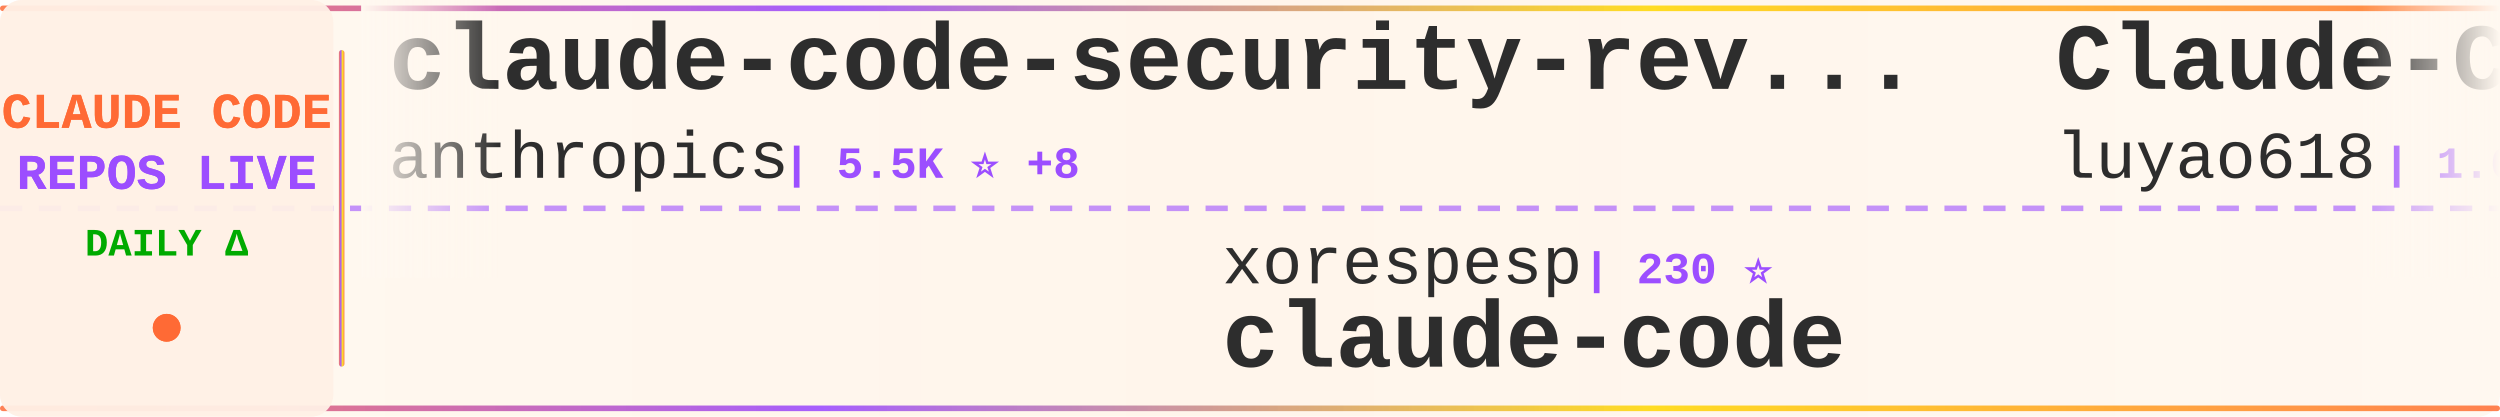
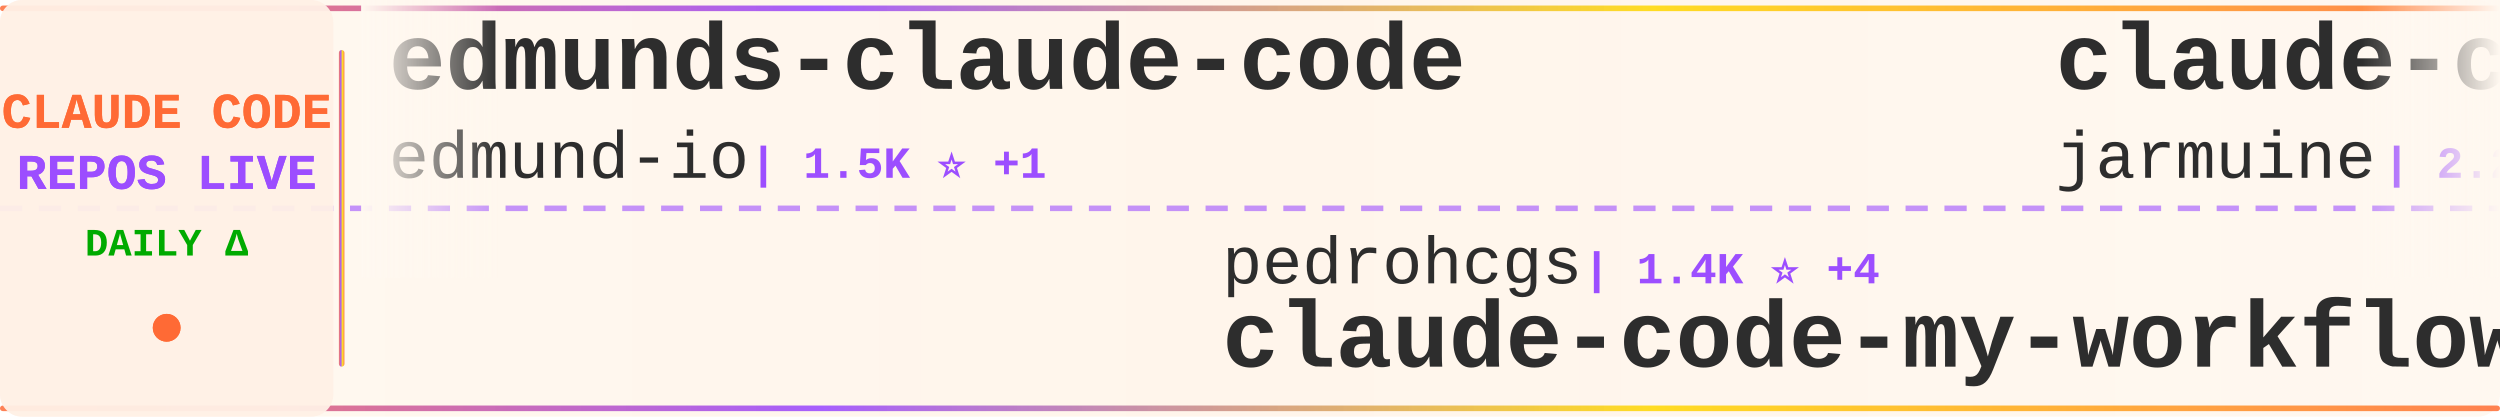
<svg xmlns="http://www.w3.org/2000/svg" width="900" height="150">
  <defs>
    <linearGradient id="tickerBg" x1="0%" y1="0%" x2="100%" y2="0%">
      <stop offset="0%" style="stop-color:#fff8f0;stop-opacity:0.98" />
      <stop offset="50%" style="stop-color:#fff5eb;stop-opacity:1" />
      <stop offset="100%" style="stop-color:#fff8f0;stop-opacity:0.98" />
    </linearGradient>
    <linearGradient id="borderGrad" x1="0%" y1="0%" x2="100%" y2="0%">
      <stop offset="0%" style="stop-color:#FF6B35;stop-opacity:0.85">
        <animate attributeName="stop-opacity" values="0.85;1;0.85" dur="2s" repeatCount="indefinite" />
      </stop>
      <stop offset="33%" style="stop-color:#9C4EFF;stop-opacity:0.9">
        <animate attributeName="stop-opacity" values="0.9;1;0.9" dur="2.2s" repeatCount="indefinite" />
      </stop>
      <stop offset="66%" style="stop-color:#FFD700;stop-opacity:0.85">
        <animate attributeName="stop-opacity" values="0.85;1;0.85" dur="1.8s" repeatCount="indefinite" />
      </stop>
      <stop offset="100%" style="stop-color:#FF6B35;stop-opacity:0.85">
        <animate attributeName="stop-opacity" values="0.85;1;0.85" dur="2s" repeatCount="indefinite" />
      </stop>
    </linearGradient>
    <filter id="textGlow">
      <feGaussianBlur stdDeviation="0.15" result="coloredBlur" />
      <feMerge>
        <feMergeNode in="coloredBlur" />
        <feMergeNode in="SourceGraphic" />
      </feMerge>
    </filter>
    <filter id="metricGlow">
      <feGaussianBlur stdDeviation="0.2" result="coloredBlur" />
      <feMerge>
        <feMergeNode in="coloredBlur" />
        <feMergeNode in="SourceGraphic" />
      </feMerge>
    </filter>
    <linearGradient id="leftFade" x1="0%" y1="0%" x2="100%" y2="0%">
      <stop offset="0%" style="stop-color:#fff8f0;stop-opacity:1" />
      <stop offset="100%" style="stop-color:#fff8f0;stop-opacity:0" />
    </linearGradient>
    <linearGradient id="rightFade" x1="0%" y1="0%" x2="100%" y2="0%">
      <stop offset="0%" style="stop-color:#fff8f0;stop-opacity:0" />
      <stop offset="100%" style="stop-color:#fff8f0;stop-opacity:1" />
    </linearGradient>
  </defs>
  <rect width="900" height="150" fill="url(#tickerBg)" rx="8" />
  <rect x="0" y="2" width="900" height="2" fill="url(#borderGrad)" rx="1" />
  <rect x="0" y="146" width="900" height="2" fill="url(#borderGrad)" rx="1" />
  <line x1="0" y1="75" x2="900" y2="75" stroke="#9C4EFF" stroke-width="2" stroke-dasharray="8 6" opacity="0.6" />
  <rect x="0" y="0" width="120" height="150" fill="#fff0e6" opacity="0.95" rx="8" />
  <text x="60" y="46" font-family="'Courier New', monospace" font-size="18" font-weight="bold" fill="#FF6B35" text-anchor="middle" filter="url(#textGlow)">
    CLAUDE CODE
  </text>
  <text x="60" y="68" font-family="'Courier New', monospace" font-size="18" font-weight="bold" fill="#9C4EFF" text-anchor="middle" filter="url(#textGlow)">
    REPOS LIVE
  </text>
  <text x="60" y="92" font-family="'Courier New', monospace" font-size="14" font-weight="bold" fill="#00aa00" text-anchor="middle">
    DAILY Δ
  </text>
  <circle cx="60" cy="118" r="5" fill="#FF6B35" filter="url(#metricGlow)">
    <animate attributeName="r" values="4;6;4" dur="1.5s" repeatCount="indefinite" />
    <animate attributeName="opacity" values="0.6;1;0.6" dur="1.5s" repeatCount="indefinite" />
  </circle>
  <rect x="122" y="18" width="2" height="114" fill="url(#borderGrad)" rx="1" />
  <clipPath id="tickerClip">
    <rect x="130" y="0" width="770" height="150" />
  </clipPath>
  <g clip-path="url(#tickerClip)">
    <g id="tickerItems">
      <animateTransform attributeName="transform" attributeType="XML" type="translate" from="0 0" to="-3000 0" dur="54s" repeatCount="indefinite" />
      <g transform="translate(0, 0)">
-         <text x="140" y="32" font-family="'Courier New', monospace" font-size="34" font-weight="bold" fill="#2d2d2d">claude-code-security-rev...</text>
-         <text x="140" y="64" font-family="'Courier New', monospace" font-size="24" font-weight="normal" fill="#2d2d2d" opacity="1.0">anthropics</text>
-         <text x="282" y="64" font-family="'Courier New', monospace" font-size="16" font-weight="bold" fill="#9C4EFF"> | 5.5K ⭐ +8</text>
+         <text x="140" y="32" font-family="'Courier New', monospace" font-size="34" font-weight="bold" fill="#2d2d2d">edmunds-claude-code</text>
+         <text x="140" y="64" font-family="'Courier New', monospace" font-size="24" font-weight="normal" fill="#2d2d2d" opacity="1.0">edmund-io</text>
+         <text x="270" y="64" font-family="'Courier New', monospace" font-size="16" font-weight="bold" fill="#9C4EFF"> | 1.5K ⭐ +1</text>
      </g>
      <g transform="translate(300, 0)">
-         <text x="140" y="102" font-family="'Courier New', monospace" font-size="24" font-weight="normal" fill="#2d2d2d" opacity="1.0">xorespesp</text>
-         <text x="270" y="102" font-family="'Courier New', monospace" font-size="16" font-weight="bold" fill="#9C4EFF"> | 230 ⭐</text>
+         <text x="140" y="102" font-family="'Courier New', monospace" font-size="24" font-weight="normal" fill="#2d2d2d" opacity="1.0">pedrohcgs</text>
+         <text x="270" y="102" font-family="'Courier New', monospace" font-size="16" font-weight="bold" fill="#9C4EFF"> | 1.4K ⭐ +4</text>
+         <text x="140" y="132" font-family="'Courier New', monospace" font-size="34" font-weight="bold" fill="#2d2d2d">claude-code-my-workflow</text>
+       </g>
+       <g transform="translate(600, 0)">
+         <text x="140" y="32" font-family="'Courier New', monospace" font-size="34" font-weight="bold" fill="#2d2d2d">claude-code</text>
+         <text x="140" y="64" font-family="'Courier New', monospace" font-size="24" font-weight="normal" fill="#2d2d2d" opacity="1.0">jarmuine</text>
+         <text x="258" y="64" font-family="'Courier New', monospace" font-size="16" font-weight="bold" fill="#9C4EFF"> | 2.2K ⭐ +3</text>
+       </g>
+       <g transform="translate(900, 0)">
+         <text x="140" y="102" font-family="'Courier New', monospace" font-size="24" font-weight="normal" fill="#2d2d2d" opacity="1.0">RishabhK103</text>
+         <text x="294" y="102" font-family="'Courier New', monospace" font-size="16" font-weight="bold" fill="#9C4EFF"> | 101 ⭐</text>
        <text x="140" y="132" font-family="'Courier New', monospace" font-size="34" font-weight="bold" fill="#2d2d2d">claude-code</text>
      </g>
-       <g transform="translate(600, 0)">
-         <text x="140" y="32" font-family="'Courier New', monospace" font-size="34" font-weight="bold" fill="#2d2d2d">Claude-Code-Source-Study</text>
-         <text x="140" y="64" font-family="'Courier New', monospace" font-size="24" font-weight="normal" fill="#2d2d2d" opacity="1.0">luyao618</text>
-         <text x="258" y="64" font-family="'Courier New', monospace" font-size="16" font-weight="bold" fill="#9C4EFF"> | 1.6K ⭐ +4</text>
-       </g>
-       <g transform="translate(900, 0)">
-         <text x="140" y="102" font-family="'Courier New', monospace" font-size="24" font-weight="normal" fill="#2d2d2d" opacity="1.0">router-for-me</text>
-         <text x="318" y="102" font-family="'Courier New', monospace" font-size="16" font-weight="bold" fill="#9C4EFF"> | 41.2K ⭐ +1.0K</text>
-         <text x="140" y="132" font-family="'Courier New', monospace" font-size="34" font-weight="bold" fill="#2d2d2d">CLIProxyAPI</text>
-       </g>
      <g transform="translate(1200, 0)">
-         <text x="140" y="32" font-family="'Courier New', monospace" font-size="34" font-weight="bold" fill="#2d2d2d">claude-code-harness</text>
-         <text x="140" y="64" font-family="'Courier New', monospace" font-size="24" font-weight="normal" fill="#2d2d2d" opacity="1.0">Chachamaru127</text>
-         <text x="318" y="64" font-family="'Courier New', monospace" font-size="16" font-weight="bold" fill="#9C4EFF"> | 3.0K ⭐ +6</text>
+         <text x="140" y="32" font-family="'Courier New', monospace" font-size="34" font-weight="bold" fill="#2d2d2d">Claude-Code-Game-Studios</text>
+         <text x="140" y="64" font-family="'Courier New', monospace" font-size="24" font-weight="normal" fill="#2d2d2d" opacity="1.0">Donchitos</text>
+         <text x="270" y="64" font-family="'Courier New', monospace" font-size="16" font-weight="bold" fill="#9C4EFF"> | 22.9K ⭐ +33</text>
      </g>
      <g transform="translate(1500, 0)">
-         <text x="140" y="102" font-family="'Courier New', monospace" font-size="24" font-weight="normal" fill="#2d2d2d" opacity="1.0">centminmod</text>
-         <text x="282" y="102" font-family="'Courier New', monospace" font-size="16" font-weight="bold" fill="#9C4EFF"> | 2.5K ⭐ +4</text>
-         <text x="140" y="132" font-family="'Courier New', monospace" font-size="34" font-weight="bold" fill="#2d2d2d">my-claude-code-setup</text>
+         <text x="140" y="102" font-family="'Courier New', monospace" font-size="24" font-weight="normal" fill="#2d2d2d" opacity="1.0">tanbiralam</text>
+         <text x="282" y="102" font-family="'Courier New', monospace" font-size="16" font-weight="bold" fill="#9C4EFF"> | 2.0K ⭐ +4</text>
+         <text x="140" y="132" font-family="'Courier New', monospace" font-size="34" font-weight="bold" fill="#2d2d2d">claude-code</text>
      </g>
      <g transform="translate(1800, 0)">
-         <text x="140" y="32" font-family="'Courier New', monospace" font-size="34" font-weight="bold" fill="#2d2d2d">claude-code</text>
-         <text x="140" y="64" font-family="'Courier New', monospace" font-size="24" font-weight="normal" fill="#2d2d2d" opacity="1.0">Onewon</text>
-         <text x="234" y="64" font-family="'Courier New', monospace" font-size="16" font-weight="bold" fill="#9C4EFF"> | 181 ⭐</text>
+         <text x="140" y="32" font-family="'Courier New', monospace" font-size="34" font-weight="bold" fill="#2d2d2d">claude-code-action</text>
+         <text x="140" y="64" font-family="'Courier New', monospace" font-size="24" font-weight="normal" fill="#2d2d2d" opacity="1.0">anthropics</text>
+         <text x="282" y="64" font-family="'Courier New', monospace" font-size="16" font-weight="bold" fill="#9C4EFF"> | 8.3K ⭐ +6</text>
      </g>
      <g transform="translate(2100, 0)">
-         <text x="140" y="102" font-family="'Courier New', monospace" font-size="24" font-weight="normal" fill="#2d2d2d" opacity="1.0">chauncygu</text>
-         <text x="270" y="102" font-family="'Courier New', monospace" font-size="16" font-weight="bold" fill="#9C4EFF"> | 2.8K ⭐ +4</text>
-         <text x="140" y="132" font-family="'Courier New', monospace" font-size="34" font-weight="bold" fill="#2d2d2d">collection-claude-code-s...</text>
+         <text x="140" y="102" font-family="'Courier New', monospace" font-size="24" font-weight="normal" fill="#2d2d2d" opacity="1.0">ding113</text>
+         <text x="246" y="102" font-family="'Courier New', monospace" font-size="16" font-weight="bold" fill="#9C4EFF"> | 3.2K ⭐ +5</text>
+         <text x="140" y="132" font-family="'Courier New', monospace" font-size="34" font-weight="bold" fill="#2d2d2d">claude-code-hub</text>
      </g>
      <g transform="translate(2400, 0)">
-         <text x="140" y="32" font-family="'Courier New', monospace" font-size="34" font-weight="bold" fill="#2d2d2d">claude-code-rev</text>
-         <text x="140" y="64" font-family="'Courier New', monospace" font-size="24" font-weight="normal" fill="#2d2d2d" opacity="1.0">oboard</text>
-         <text x="234" y="64" font-family="'Courier New', monospace" font-size="16" font-weight="bold" fill="#9C4EFF"> | 3.3K ⭐ +2</text>
+         <text x="140" y="32" font-family="'Courier New', monospace" font-size="34" font-weight="bold" fill="#2d2d2d">claude-code</text>
+         <text x="140" y="64" font-family="'Courier New', monospace" font-size="24" font-weight="normal" fill="#2d2d2d" opacity="1.0">Tinkeringg-Lab</text>
+         <text x="330" y="64" font-family="'Courier New', monospace" font-size="16" font-weight="bold" fill="#9C4EFF"> | 211 ⭐</text>
      </g>
      <g transform="translate(2700, 0)">
-         <text x="140" y="102" font-family="'Courier New', monospace" font-size="24" font-weight="normal" fill="#2d2d2d" opacity="1.0">Pimzino</text>
-         <text x="246" y="102" font-family="'Courier New', monospace" font-size="16" font-weight="bold" fill="#9C4EFF"> | 3.8K ⭐ +2</text>
-         <text x="140" y="132" font-family="'Courier New', monospace" font-size="34" font-weight="bold" fill="#2d2d2d">claude-code-spec-workflo...</text>
+         <text x="140" y="102" font-family="'Courier New', monospace" font-size="24" font-weight="normal" fill="#2d2d2d" opacity="1.0">disler</text>
+         <text x="234" y="102" font-family="'Courier New', monospace" font-size="16" font-weight="bold" fill="#9C4EFF"> | 3.8K ⭐ +1</text>
+         <text x="140" y="132" font-family="'Courier New', monospace" font-size="34" font-weight="bold" fill="#2d2d2d">claude-code-hooks-master...</text>
      </g>
      <g transform="translate(3000, 0)">
-         <text x="140" y="32" font-family="'Courier New', monospace" font-size="34" font-weight="bold" fill="#2d2d2d">claude-code-security-rev...</text>
-         <text x="140" y="64" font-family="'Courier New', monospace" font-size="24" font-weight="normal" fill="#2d2d2d" opacity="1.0">anthropics</text>
-         <text x="282" y="64" font-family="'Courier New', monospace" font-size="16" font-weight="bold" fill="#9C4EFF"> | 5.5K ⭐ +8</text>
+         <text x="140" y="32" font-family="'Courier New', monospace" font-size="34" font-weight="bold" fill="#2d2d2d">edmunds-claude-code</text>
+         <text x="140" y="64" font-family="'Courier New', monospace" font-size="24" font-weight="normal" fill="#2d2d2d" opacity="1.0">edmund-io</text>
+         <text x="270" y="64" font-family="'Courier New', monospace" font-size="16" font-weight="bold" fill="#9C4EFF"> | 1.5K ⭐ +1</text>
      </g>
      <g transform="translate(3300, 0)">
-         <text x="140" y="102" font-family="'Courier New', monospace" font-size="24" font-weight="normal" fill="#2d2d2d" opacity="1.0">xorespesp</text>
-         <text x="270" y="102" font-family="'Courier New', monospace" font-size="16" font-weight="bold" fill="#9C4EFF"> | 230 ⭐</text>
-         <text x="140" y="132" font-family="'Courier New', monospace" font-size="34" font-weight="bold" fill="#2d2d2d">claude-code</text>
+         <text x="140" y="102" font-family="'Courier New', monospace" font-size="24" font-weight="normal" fill="#2d2d2d" opacity="1.0">pedrohcgs</text>
+         <text x="270" y="102" font-family="'Courier New', monospace" font-size="16" font-weight="bold" fill="#9C4EFF"> | 1.4K ⭐ +4</text>
+         <text x="140" y="132" font-family="'Courier New', monospace" font-size="34" font-weight="bold" fill="#2d2d2d">claude-code-my-workflow</text>
      </g>
      <g transform="translate(3600, 0)">
-         <text x="140" y="32" font-family="'Courier New', monospace" font-size="34" font-weight="bold" fill="#2d2d2d">Claude-Code-Source-Study</text>
-         <text x="140" y="64" font-family="'Courier New', monospace" font-size="24" font-weight="normal" fill="#2d2d2d" opacity="1.0">luyao618</text>
-         <text x="258" y="64" font-family="'Courier New', monospace" font-size="16" font-weight="bold" fill="#9C4EFF"> | 1.6K ⭐ +4</text>
+         <text x="140" y="32" font-family="'Courier New', monospace" font-size="34" font-weight="bold" fill="#2d2d2d">claude-code</text>
+         <text x="140" y="64" font-family="'Courier New', monospace" font-size="24" font-weight="normal" fill="#2d2d2d" opacity="1.0">jarmuine</text>
+         <text x="258" y="64" font-family="'Courier New', monospace" font-size="16" font-weight="bold" fill="#9C4EFF"> | 2.2K ⭐ +3</text>
      </g>
      <g transform="translate(3900, 0)">
-         <text x="140" y="102" font-family="'Courier New', monospace" font-size="24" font-weight="normal" fill="#2d2d2d" opacity="1.0">router-for-me</text>
-         <text x="318" y="102" font-family="'Courier New', monospace" font-size="16" font-weight="bold" fill="#9C4EFF"> | 41.2K ⭐ +1.0K</text>
-         <text x="140" y="132" font-family="'Courier New', monospace" font-size="34" font-weight="bold" fill="#2d2d2d">CLIProxyAPI</text>
+         <text x="140" y="102" font-family="'Courier New', monospace" font-size="24" font-weight="normal" fill="#2d2d2d" opacity="1.0">RishabhK103</text>
+         <text x="294" y="102" font-family="'Courier New', monospace" font-size="16" font-weight="bold" fill="#9C4EFF"> | 101 ⭐</text>
+         <text x="140" y="132" font-family="'Courier New', monospace" font-size="34" font-weight="bold" fill="#2d2d2d">claude-code</text>
      </g>
    </g>
  </g>
  <rect x="130" y="0" width="50" height="100" fill="url(#leftFade)" />
  <rect x="850" y="0" width="50" height="100" fill="url(#rightFade)" />
</svg>
